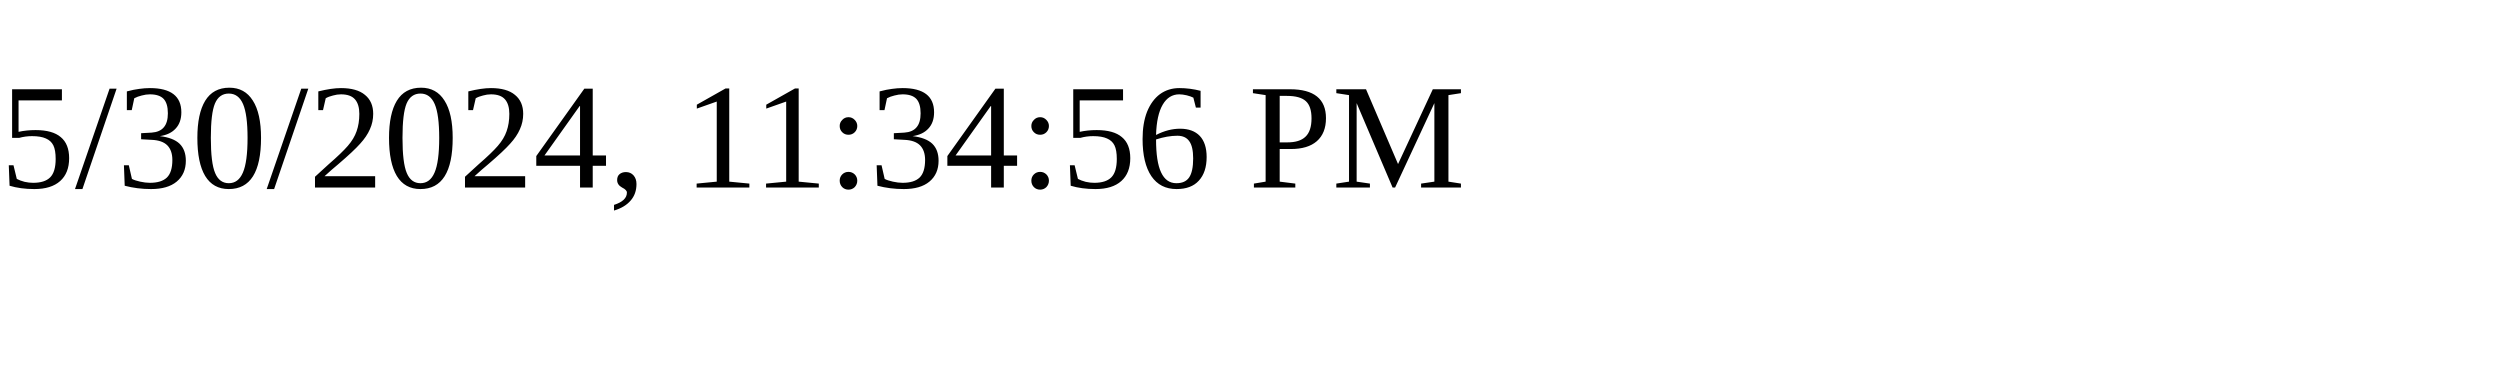
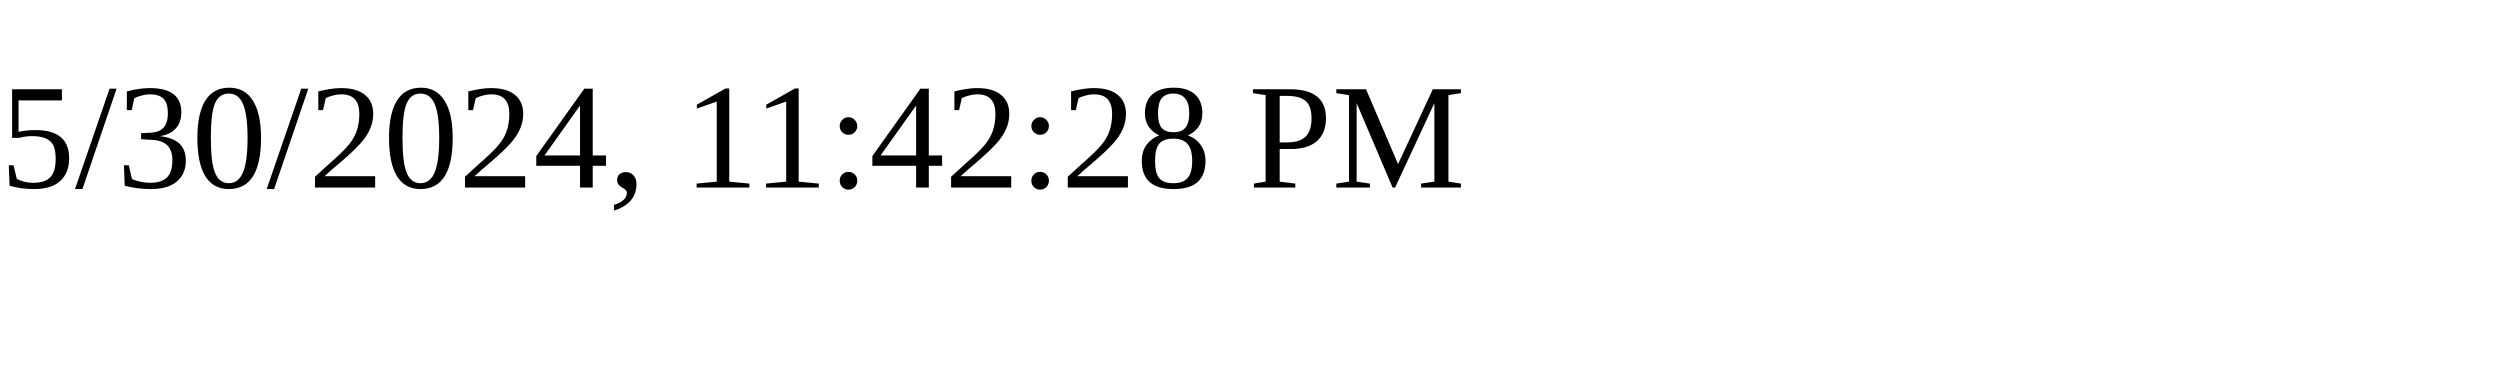
<svg xmlns="http://www.w3.org/2000/svg" height="30" width="200">
-   <text x="0" y="15">5/30/2024, 11:34:56 PM</text>
+   <text x="0" y="15">5/30/2024, 11:42:28 PM</text>
</svg>
